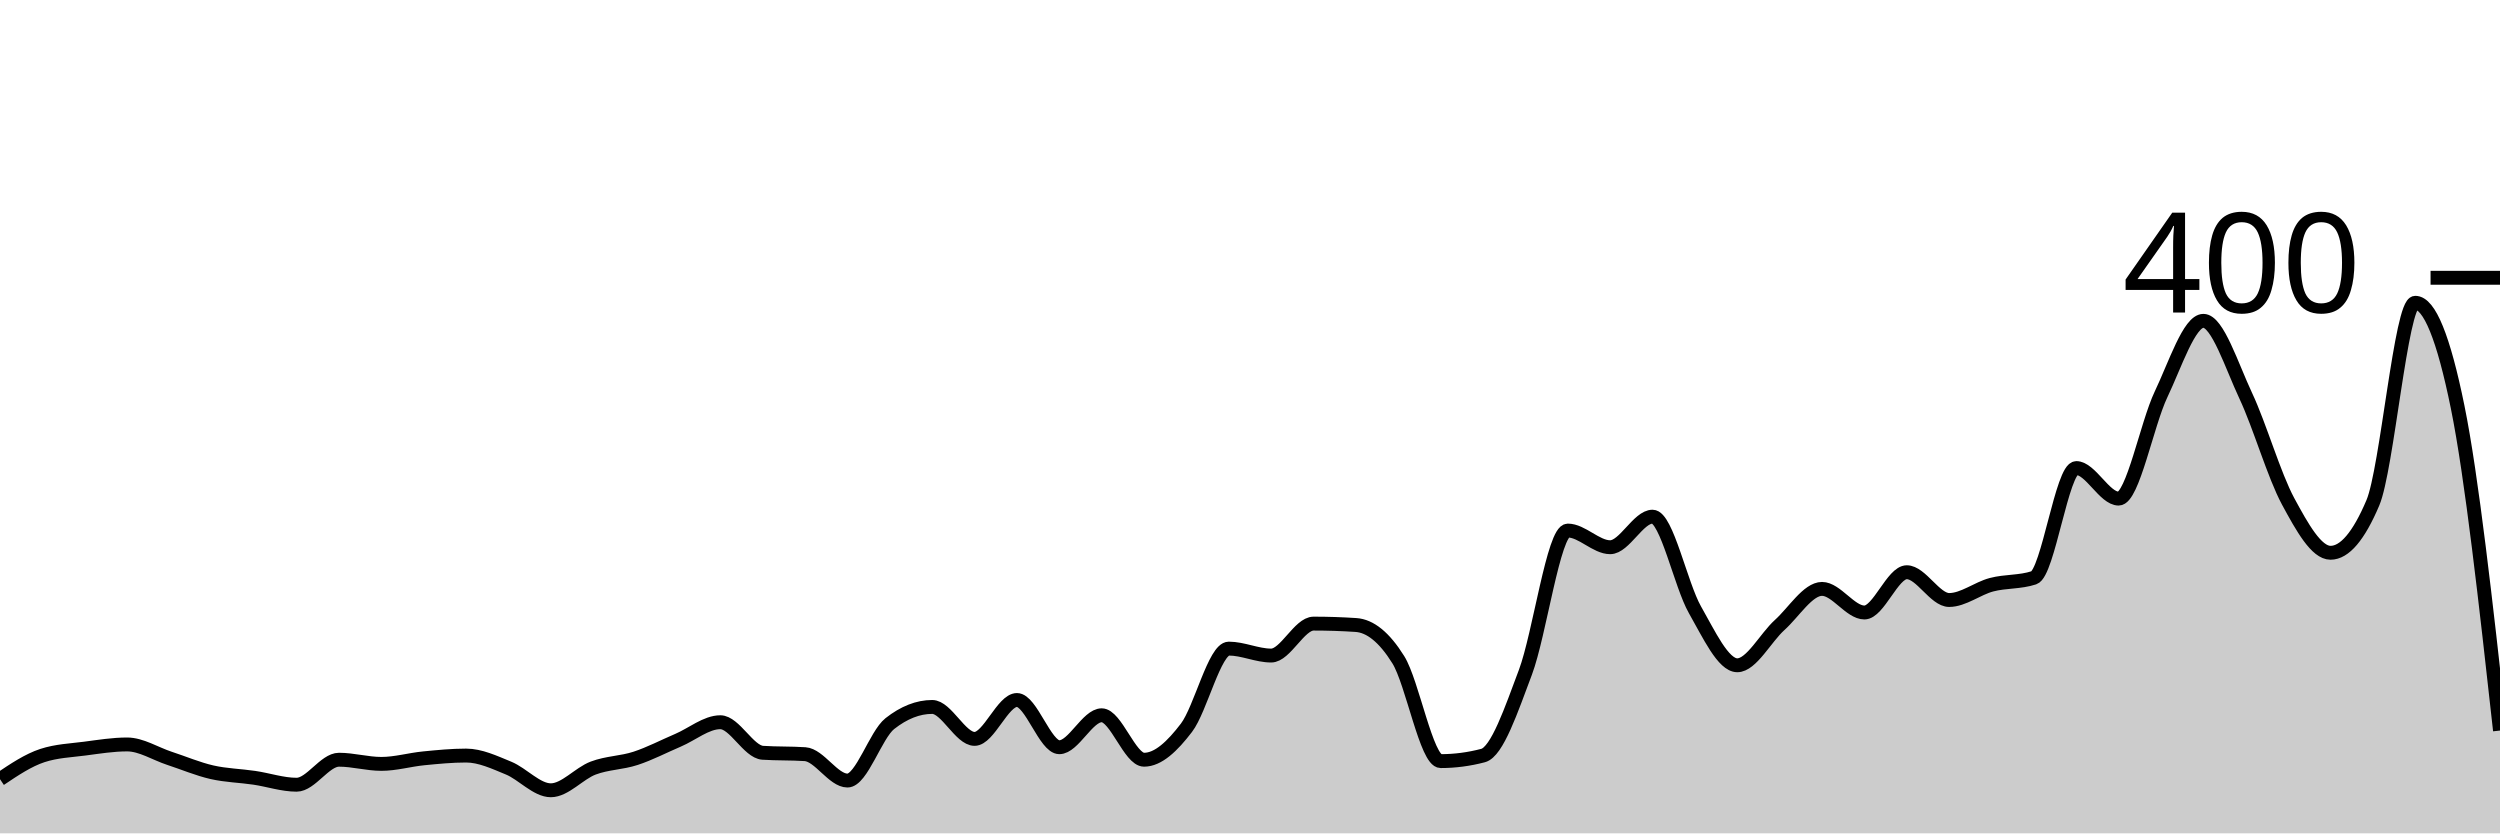
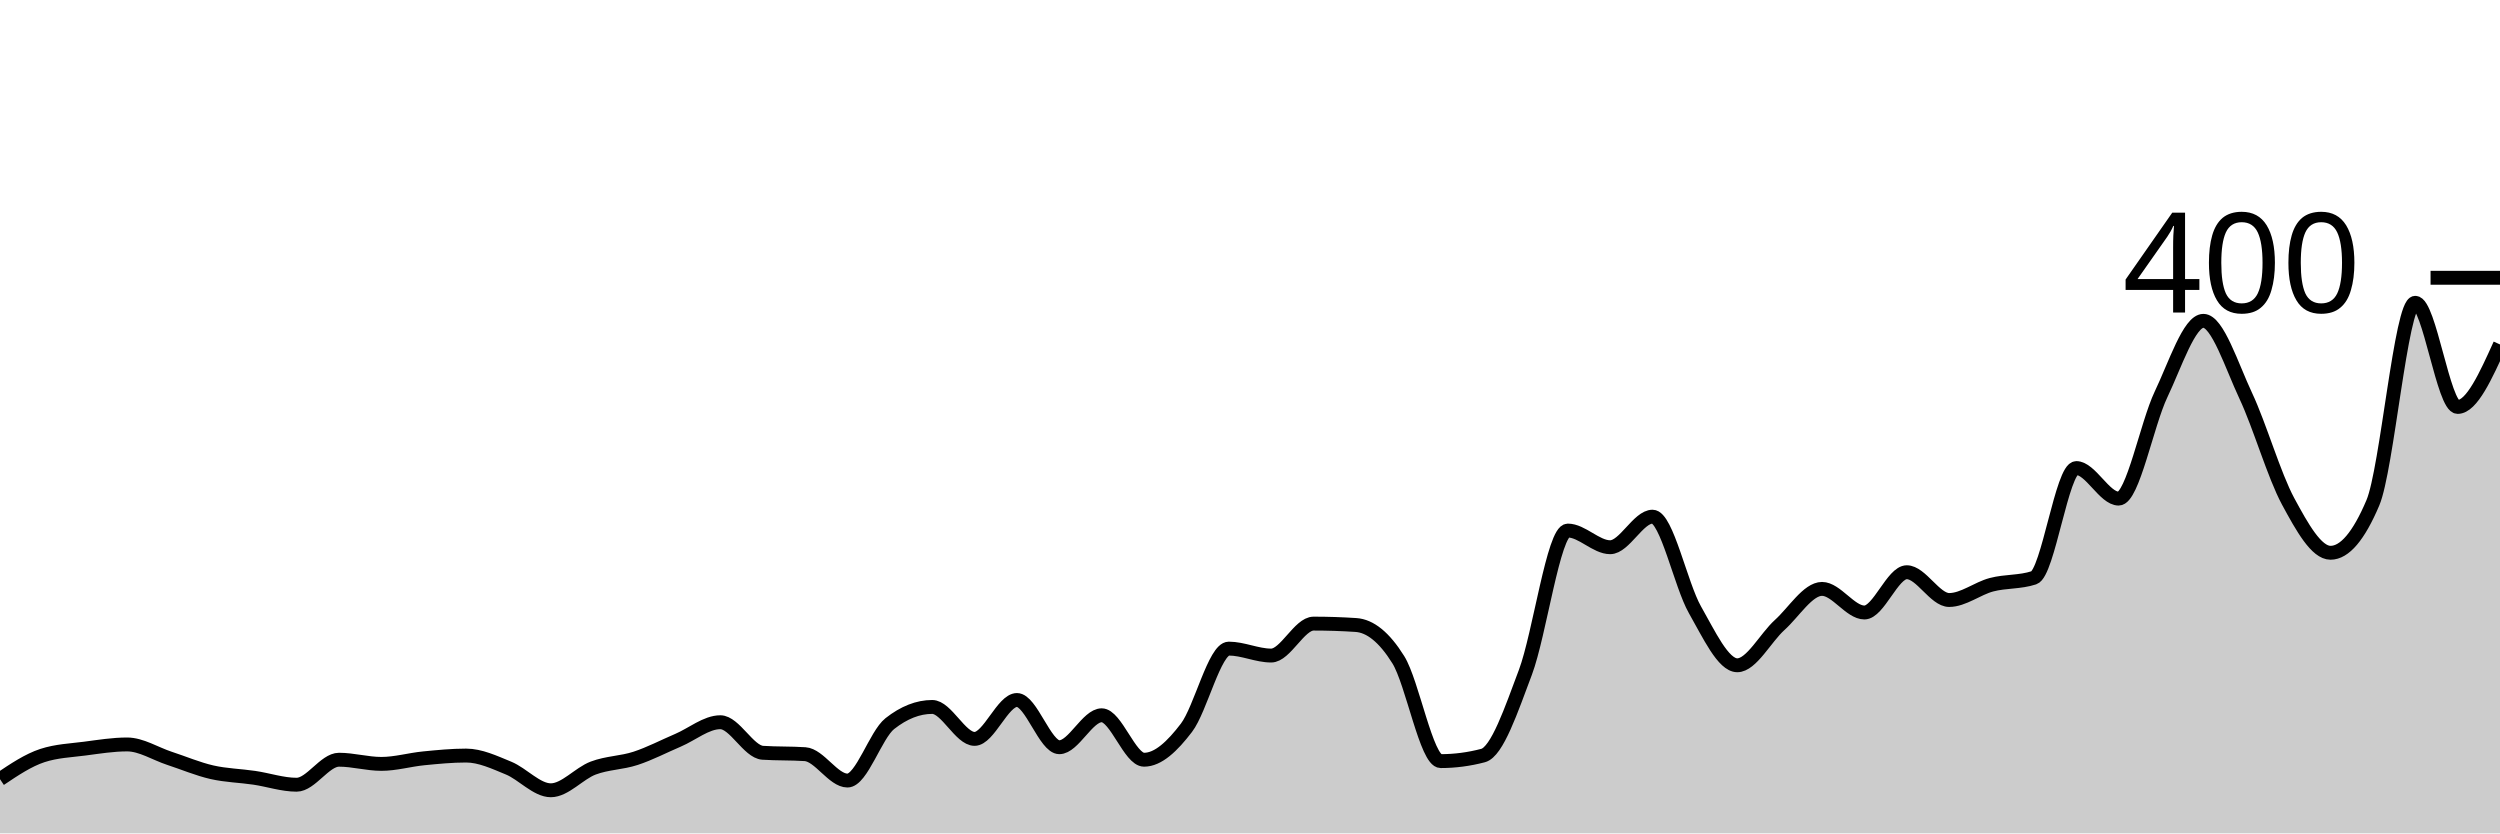
<svg xmlns="http://www.w3.org/2000/svg" viewBox="0 0 180 60">
  <g transform="translate(0,20)">
-     <path class="area" fill="rgba(0, 0, 0, 0.2)" d="M0,36.1C1.017,35.417,2.034,34.733,3.051,34.4C4.068,34.067,5.085,34.033,6.102,33.9C7.119,33.767,8.136,33.6,9.153,33.6C10.169,33.6,11.186,34.267,12.203,34.6C13.22,34.933,14.237,35.367,15.254,35.6C16.271,35.833,17.288,35.85,18.305,36C19.322,36.15,20.339,36.5,21.356,36.5C22.373,36.5,23.39,34.7,24.407,34.7C25.424,34.7,26.441,35,27.458,35C28.475,35,29.492,34.7,30.508,34.6C31.525,34.5,32.542,34.4,33.559,34.4C34.576,34.4,35.593,34.883,36.61,35.3C37.627,35.717,38.644,36.9,39.661,36.9C40.678,36.9,41.695,35.683,42.712,35.3C43.729,34.917,44.746,34.933,45.763,34.6C46.78,34.267,47.797,33.733,48.814,33.3C49.831,32.867,50.847,32,51.864,32C52.881,32,53.898,34.133,54.915,34.2C55.932,34.267,56.949,34.233,57.966,34.3C58.983,34.367,60,36.2,61.017,36.2C62.034,36.2,63.051,32.9,64.068,32.1C65.085,31.3,66.102,30.9,67.119,30.9C68.136,30.9,69.153,33.2,70.169,33.2C71.186,33.2,72.203,30.4,73.22,30.4C74.237,30.4,75.254,33.8,76.271,33.8C77.288,33.8,78.305,31.5,79.322,31.5C80.339,31.5,81.356,34.7,82.373,34.7C83.39,34.7,84.407,33.733,85.424,32.4C86.441,31.067,87.458,26.7,88.475,26.7C89.492,26.7,90.508,27.2,91.525,27.2C92.542,27.2,93.559,24.9,94.576,24.9C95.593,24.9,96.61,24.933,97.627,25C98.644,25.067,99.661,25.867,100.678,27.5C101.695,29.133,102.712,34.8,103.729,34.8C104.746,34.8,105.763,34.667,106.78,34.4C107.797,34.133,108.814,31.1,109.831,28.4C110.847,25.7,111.864,18.2,112.881,18.2C113.898,18.2,114.915,19.4,115.932,19.4C116.949,19.4,117.966,17.2,118.983,17.2C120,17.2,121.017,22.117,122.034,23.9C123.051,25.683,124.068,27.9,125.085,27.9C126.102,27.9,127.119,25.917,128.136,25C129.153,24.083,130.169,22.4,131.186,22.4C132.203,22.4,133.22,24.1,134.237,24.1C135.254,24.1,136.271,21.2,137.288,21.2C138.305,21.2,139.322,23.2,140.339,23.2C141.356,23.2,142.373,22.367,143.39,22.1C144.407,21.833,145.424,21.933,146.441,21.6C147.458,21.267,148.475,13.7,149.492,13.7C150.508,13.7,151.525,15.9,152.542,15.9C153.559,15.9,154.576,10.533,155.593,8.4C156.61,6.267,157.627,3.1,158.644,3.1C159.661,3.1,160.678,6.333,161.695,8.5C162.712,10.667,163.729,14.217,164.746,16.1C165.763,17.983,166.78,19.8,167.797,19.8C168.814,19.8,169.831,18.6,170.847,16.2C171.864,13.8,172.881,1.8,173.898,1.8C174.915,1.8,175.932,4.3,176.949,9.3C177.966,14.3,178.983,23.45,180,32.6L180,40C178.983,40,177.966,40,176.949,40C175.932,40,174.915,40,173.898,40C172.881,40,171.864,40,170.847,40C169.831,40,168.814,40,167.797,40C166.78,40,165.763,40,164.746,40C163.729,40,162.712,40,161.695,40C160.678,40,159.661,40,158.644,40C157.627,40,156.61,40,155.593,40C154.576,40,153.559,40,152.542,40C151.525,40,150.508,40,149.492,40C148.475,40,147.458,40,146.441,40C145.424,40,144.407,40,143.39,40C142.373,40,141.356,40,140.339,40C139.322,40,138.305,40,137.288,40C136.271,40,135.254,40,134.237,40C133.22,40,132.203,40,131.186,40C130.169,40,129.153,40,128.136,40C127.119,40,126.102,40,125.085,40C124.068,40,123.051,40,122.034,40C121.017,40,120,40,118.983,40C117.966,40,116.949,40,115.932,40C114.915,40,113.898,40,112.881,40C111.864,40,110.847,40,109.831,40C108.814,40,107.797,40,106.78,40C105.763,40,104.746,40,103.729,40C102.712,40,101.695,40,100.678,40C99.661,40,98.644,40,97.627,40C96.61,40,95.593,40,94.576,40C93.559,40,92.542,40,91.525,40C90.508,40,89.492,40,88.475,40C87.458,40,86.441,40,85.424,40C84.407,40,83.39,40,82.373,40C81.356,40,80.339,40,79.322,40C78.305,40,77.288,40,76.271,40C75.254,40,74.237,40,73.22,40C72.203,40,71.186,40,70.169,40C69.153,40,68.136,40,67.119,40C66.102,40,65.085,40,64.068,40C63.051,40,62.034,40,61.017,40C60,40,58.983,40,57.966,40C56.949,40,55.932,40,54.915,40C53.898,40,52.881,40,51.864,40C50.847,40,49.831,40,48.814,40C47.797,40,46.78,40,45.763,40C44.746,40,43.729,40,42.712,40C41.695,40,40.678,40,39.661,40C38.644,40,37.627,40,36.61,40C35.593,40,34.576,40,33.559,40C32.542,40,31.525,40,30.508,40C29.492,40,28.475,40,27.458,40C26.441,40,25.424,40,24.407,40C23.39,40,22.373,40,21.356,40C20.339,40,19.322,40,18.305,40C17.288,40,16.271,40,15.254,40C14.237,40,13.22,40,12.203,40C11.186,40,10.169,40,9.153,40C8.136,40,7.119,40,6.102,40C5.085,40,4.068,40,3.051,40C2.034,40,1.017,40,0,40Z" />
-     <path class="line" stroke="black" fill="none" d="M0,36.1C1.017,35.417,2.034,34.733,3.051,34.4C4.068,34.067,5.085,34.033,6.102,33.9C7.119,33.767,8.136,33.6,9.153,33.6C10.169,33.6,11.186,34.267,12.203,34.6C13.22,34.933,14.237,35.367,15.254,35.6C16.271,35.833,17.288,35.85,18.305,36C19.322,36.15,20.339,36.5,21.356,36.5C22.373,36.5,23.39,34.7,24.407,34.7C25.424,34.7,26.441,35,27.458,35C28.475,35,29.492,34.7,30.508,34.6C31.525,34.5,32.542,34.4,33.559,34.4C34.576,34.4,35.593,34.883,36.61,35.3C37.627,35.717,38.644,36.9,39.661,36.9C40.678,36.9,41.695,35.683,42.712,35.3C43.729,34.917,44.746,34.933,45.763,34.6C46.78,34.267,47.797,33.733,48.814,33.3C49.831,32.867,50.847,32,51.864,32C52.881,32,53.898,34.133,54.915,34.2C55.932,34.267,56.949,34.233,57.966,34.3C58.983,34.367,60,36.2,61.017,36.2C62.034,36.2,63.051,32.9,64.068,32.1C65.085,31.3,66.102,30.9,67.119,30.9C68.136,30.9,69.153,33.2,70.169,33.2C71.186,33.2,72.203,30.4,73.22,30.4C74.237,30.4,75.254,33.8,76.271,33.8C77.288,33.8,78.305,31.5,79.322,31.5C80.339,31.5,81.356,34.7,82.373,34.7C83.39,34.7,84.407,33.733,85.424,32.4C86.441,31.067,87.458,26.7,88.475,26.7C89.492,26.7,90.508,27.2,91.525,27.2C92.542,27.2,93.559,24.9,94.576,24.9C95.593,24.9,96.61,24.933,97.627,25C98.644,25.067,99.661,25.867,100.678,27.5C101.695,29.133,102.712,34.8,103.729,34.8C104.746,34.8,105.763,34.667,106.78,34.4C107.797,34.133,108.814,31.1,109.831,28.4C110.847,25.7,111.864,18.2,112.881,18.2C113.898,18.2,114.915,19.4,115.932,19.4C116.949,19.4,117.966,17.2,118.983,17.2C120,17.2,121.017,22.117,122.034,23.9C123.051,25.683,124.068,27.9,125.085,27.9C126.102,27.9,127.119,25.917,128.136,25C129.153,24.083,130.169,22.4,131.186,22.4C132.203,22.4,133.22,24.1,134.237,24.1C135.254,24.1,136.271,21.2,137.288,21.2C138.305,21.2,139.322,23.2,140.339,23.2C141.356,23.2,142.373,22.367,143.39,22.1C144.407,21.833,145.424,21.933,146.441,21.6C147.458,21.267,148.475,13.7,149.492,13.7C150.508,13.7,151.525,15.9,152.542,15.9C153.559,15.9,154.576,10.533,155.593,8.4C156.61,6.267,157.627,3.1,158.644,3.1C159.661,3.1,160.678,6.333,161.695,8.5C162.712,10.667,163.729,14.217,164.746,16.1C165.763,17.983,166.78,19.8,167.797,19.8C168.814,19.8,169.831,18.6,170.847,16.2C171.864,13.8,172.881,1.8,173.898,1.8C174.915,1.8,175.932,4.3,176.949,9.3C177.966,14.3,178.983,23.45,180,32.6" />
+     <path class="area" fill="rgba(0, 0, 0, 0.2)" d="M0,36.1C1.017,35.417,2.034,34.733,3.051,34.4C4.068,34.067,5.085,34.033,6.102,33.9C7.119,33.767,8.136,33.6,9.153,33.6C10.169,33.6,11.186,34.267,12.203,34.6C13.22,34.933,14.237,35.367,15.254,35.6C16.271,35.833,17.288,35.85,18.305,36C19.322,36.15,20.339,36.5,21.356,36.5C22.373,36.5,23.39,34.7,24.407,34.7C25.424,34.7,26.441,35,27.458,35C28.475,35,29.492,34.7,30.508,34.6C31.525,34.5,32.542,34.4,33.559,34.4C34.576,34.4,35.593,34.883,36.61,35.3C37.627,35.717,38.644,36.9,39.661,36.9C40.678,36.9,41.695,35.683,42.712,35.3C43.729,34.917,44.746,34.933,45.763,34.6C46.78,34.267,47.797,33.733,48.814,33.3C49.831,32.867,50.847,32,51.864,32C52.881,32,53.898,34.133,54.915,34.2C55.932,34.267,56.949,34.233,57.966,34.3C58.983,34.367,60,36.2,61.017,36.2C62.034,36.2,63.051,32.9,64.068,32.1C65.085,31.3,66.102,30.9,67.119,30.9C68.136,30.9,69.153,33.2,70.169,33.2C71.186,33.2,72.203,30.4,73.22,30.4C74.237,30.4,75.254,33.8,76.271,33.8C77.288,33.8,78.305,31.5,79.322,31.5C80.339,31.5,81.356,34.7,82.373,34.7C83.39,34.7,84.407,33.733,85.424,32.4C86.441,31.067,87.458,26.7,88.475,26.7C89.492,26.7,90.508,27.2,91.525,27.2C92.542,27.2,93.559,24.9,94.576,24.9C95.593,24.9,96.61,24.933,97.627,25C98.644,25.067,99.661,25.867,100.678,27.5C101.695,29.133,102.712,34.8,103.729,34.8C104.746,34.8,105.763,34.667,106.78,34.4C107.797,34.133,108.814,31.1,109.831,28.4C110.847,25.7,111.864,18.2,112.881,18.2C113.898,18.2,114.915,19.4,115.932,19.4C116.949,19.4,117.966,17.2,118.983,17.2C120,17.2,121.017,22.117,122.034,23.9C123.051,25.683,124.068,27.9,125.085,27.9C126.102,27.9,127.119,25.917,128.136,25C129.153,24.083,130.169,22.4,131.186,22.4C132.203,22.4,133.22,24.1,134.237,24.1C135.254,24.1,136.271,21.2,137.288,21.2C138.305,21.2,139.322,23.2,140.339,23.2C141.356,23.2,142.373,22.367,143.39,22.1C144.407,21.833,145.424,21.933,146.441,21.6C147.458,21.267,148.475,13.7,149.492,13.7C150.508,13.7,151.525,15.9,152.542,15.9C153.559,15.9,154.576,10.533,155.593,8.4C156.61,6.267,157.627,3.1,158.644,3.1C159.661,3.1,160.678,6.333,161.695,8.5C162.712,10.667,163.729,14.217,164.746,16.1C165.763,17.983,166.78,19.8,167.797,19.8C168.814,19.8,169.831,18.6,170.847,16.2C171.864,13.8,172.881,1.8,173.898,1.8C174.915,1.8,175.932,9.3,176.949,9.3C177.966,9.3,178.983,7.05,180,4.8L180,40C178.983,40,177.966,40,176.949,40C175.932,40,174.915,40,173.898,40C172.881,40,171.864,40,170.847,40C169.831,40,168.814,40,167.797,40C166.78,40,165.763,40,164.746,40C163.729,40,162.712,40,161.695,40C160.678,40,159.661,40,158.644,40C157.627,40,156.61,40,155.593,40C154.576,40,153.559,40,152.542,40C151.525,40,150.508,40,149.492,40C148.475,40,147.458,40,146.441,40C145.424,40,144.407,40,143.39,40C142.373,40,141.356,40,140.339,40C139.322,40,138.305,40,137.288,40C136.271,40,135.254,40,134.237,40C133.22,40,132.203,40,131.186,40C130.169,40,129.153,40,128.136,40C127.119,40,126.102,40,125.085,40C124.068,40,123.051,40,122.034,40C121.017,40,120,40,118.983,40C117.966,40,116.949,40,115.932,40C114.915,40,113.898,40,112.881,40C111.864,40,110.847,40,109.831,40C108.814,40,107.797,40,106.78,40C105.763,40,104.746,40,103.729,40C102.712,40,101.695,40,100.678,40C99.661,40,98.644,40,97.627,40C96.61,40,95.593,40,94.576,40C93.559,40,92.542,40,91.525,40C90.508,40,89.492,40,88.475,40C87.458,40,86.441,40,85.424,40C84.407,40,83.39,40,82.373,40C81.356,40,80.339,40,79.322,40C78.305,40,77.288,40,76.271,40C75.254,40,74.237,40,73.22,40C72.203,40,71.186,40,70.169,40C69.153,40,68.136,40,67.119,40C66.102,40,65.085,40,64.068,40C63.051,40,62.034,40,61.017,40C60,40,58.983,40,57.966,40C56.949,40,55.932,40,54.915,40C53.898,40,52.881,40,51.864,40C50.847,40,49.831,40,48.814,40C47.797,40,46.78,40,45.763,40C44.746,40,43.729,40,42.712,40C41.695,40,40.678,40,39.661,40C38.644,40,37.627,40,36.61,40C35.593,40,34.576,40,33.559,40C32.542,40,31.525,40,30.508,40C29.492,40,28.475,40,27.458,40C26.441,40,25.424,40,24.407,40C23.39,40,22.373,40,21.356,40C20.339,40,19.322,40,18.305,40C17.288,40,16.271,40,15.254,40C14.237,40,13.22,40,12.203,40C11.186,40,10.169,40,9.153,40C8.136,40,7.119,40,6.102,40C5.085,40,4.068,40,3.051,40C2.034,40,1.017,40,0,40Z" />
+     <path class="line" stroke="black" fill="none" d="M0,36.1C1.017,35.417,2.034,34.733,3.051,34.4C4.068,34.067,5.085,34.033,6.102,33.9C7.119,33.767,8.136,33.6,9.153,33.6C10.169,33.6,11.186,34.267,12.203,34.6C13.22,34.933,14.237,35.367,15.254,35.6C16.271,35.833,17.288,35.85,18.305,36C19.322,36.15,20.339,36.5,21.356,36.5C22.373,36.5,23.39,34.7,24.407,34.7C25.424,34.7,26.441,35,27.458,35C28.475,35,29.492,34.7,30.508,34.6C31.525,34.5,32.542,34.4,33.559,34.4C34.576,34.4,35.593,34.883,36.61,35.3C37.627,35.717,38.644,36.9,39.661,36.9C40.678,36.9,41.695,35.683,42.712,35.3C43.729,34.917,44.746,34.933,45.763,34.6C46.78,34.267,47.797,33.733,48.814,33.3C49.831,32.867,50.847,32,51.864,32C52.881,32,53.898,34.133,54.915,34.2C55.932,34.267,56.949,34.233,57.966,34.3C58.983,34.367,60,36.2,61.017,36.2C62.034,36.2,63.051,32.9,64.068,32.1C65.085,31.3,66.102,30.9,67.119,30.9C68.136,30.9,69.153,33.2,70.169,33.2C71.186,33.2,72.203,30.4,73.22,30.4C74.237,30.4,75.254,33.8,76.271,33.8C77.288,33.8,78.305,31.5,79.322,31.5C80.339,31.5,81.356,34.7,82.373,34.7C83.39,34.7,84.407,33.733,85.424,32.4C86.441,31.067,87.458,26.7,88.475,26.7C89.492,26.7,90.508,27.2,91.525,27.2C92.542,27.2,93.559,24.9,94.576,24.9C95.593,24.9,96.61,24.933,97.627,25C98.644,25.067,99.661,25.867,100.678,27.5C101.695,29.133,102.712,34.8,103.729,34.8C104.746,34.8,105.763,34.667,106.78,34.4C107.797,34.133,108.814,31.1,109.831,28.4C110.847,25.7,111.864,18.2,112.881,18.2C113.898,18.2,114.915,19.4,115.932,19.4C116.949,19.4,117.966,17.2,118.983,17.2C120,17.2,121.017,22.117,122.034,23.9C123.051,25.683,124.068,27.9,125.085,27.9C126.102,27.9,127.119,25.917,128.136,25C129.153,24.083,130.169,22.4,131.186,22.4C132.203,22.4,133.22,24.1,134.237,24.1C135.254,24.1,136.271,21.2,137.288,21.2C138.305,21.2,139.322,23.2,140.339,23.2C141.356,23.2,142.373,22.367,143.39,22.1C144.407,21.833,145.424,21.933,146.441,21.6C147.458,21.267,148.475,13.7,149.492,13.7C150.508,13.7,151.525,15.9,152.542,15.9C153.559,15.9,154.576,10.533,155.593,8.4C156.61,6.267,157.627,3.1,158.644,3.1C159.661,3.1,160.678,6.333,161.695,8.5C162.712,10.667,163.729,14.217,164.746,16.1C165.763,17.983,166.78,19.8,167.797,19.8C168.814,19.8,169.831,18.6,170.847,16.2C171.864,13.8,172.881,1.8,173.898,1.8C174.915,1.8,175.932,9.3,176.949,9.3C177.966,9.3,178.983,7.05,180,4.8" />
    <path class="axis-ceiling" stroke-width="1" stroke="black" fill="none" d="M175,0L180,0" />
    <text class="axis-ceiling-label" font-family="sans-serif" text-anchor="end" font-size="10px" x="170" y="2.5">400</text>
  </g>
</svg>
